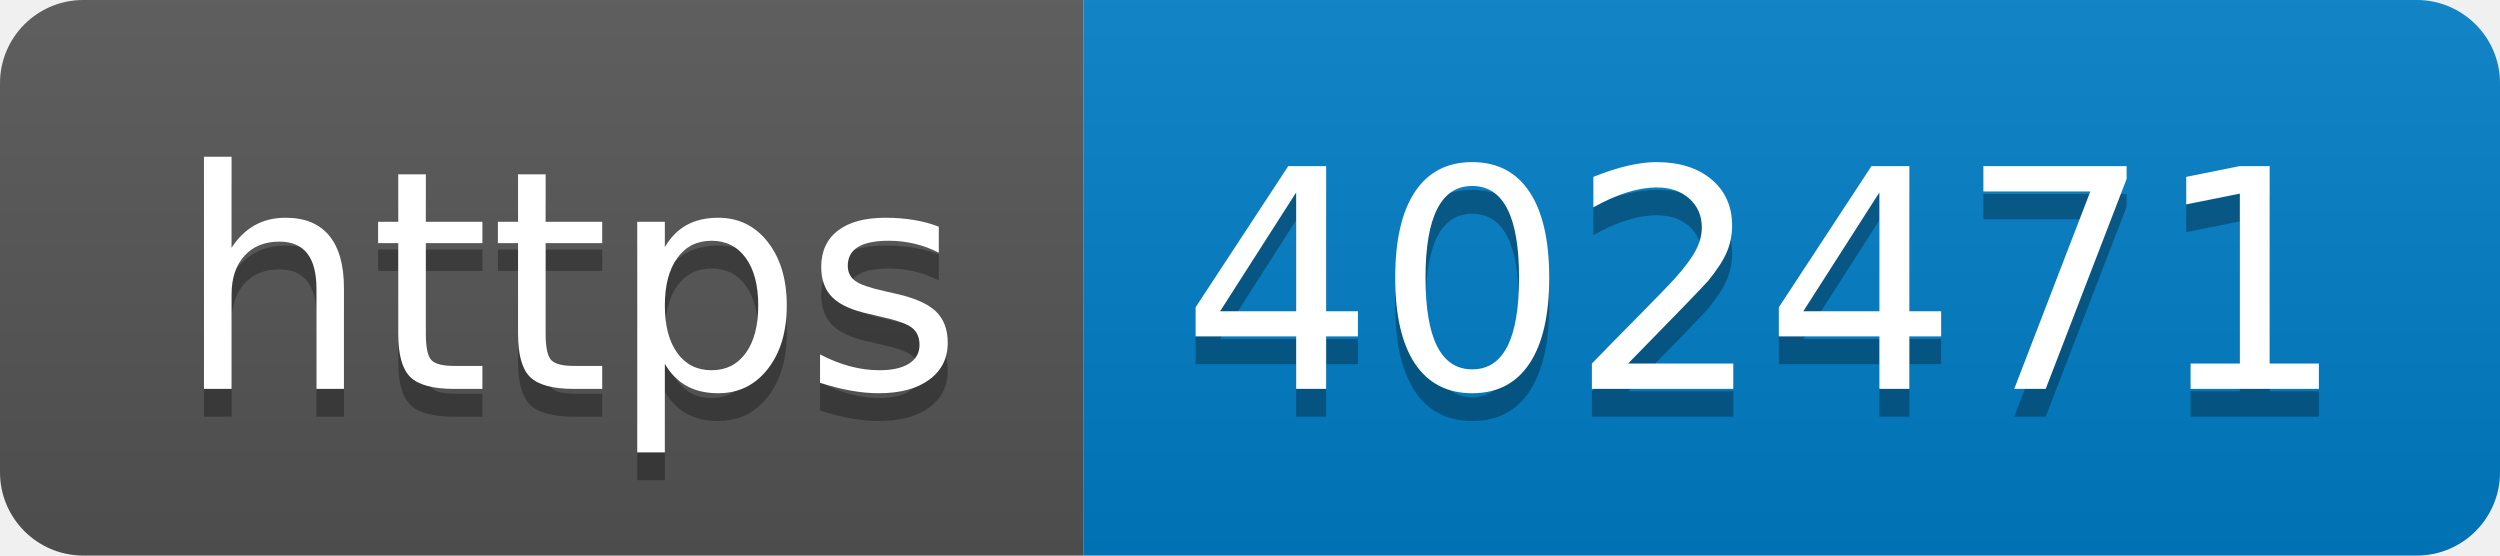
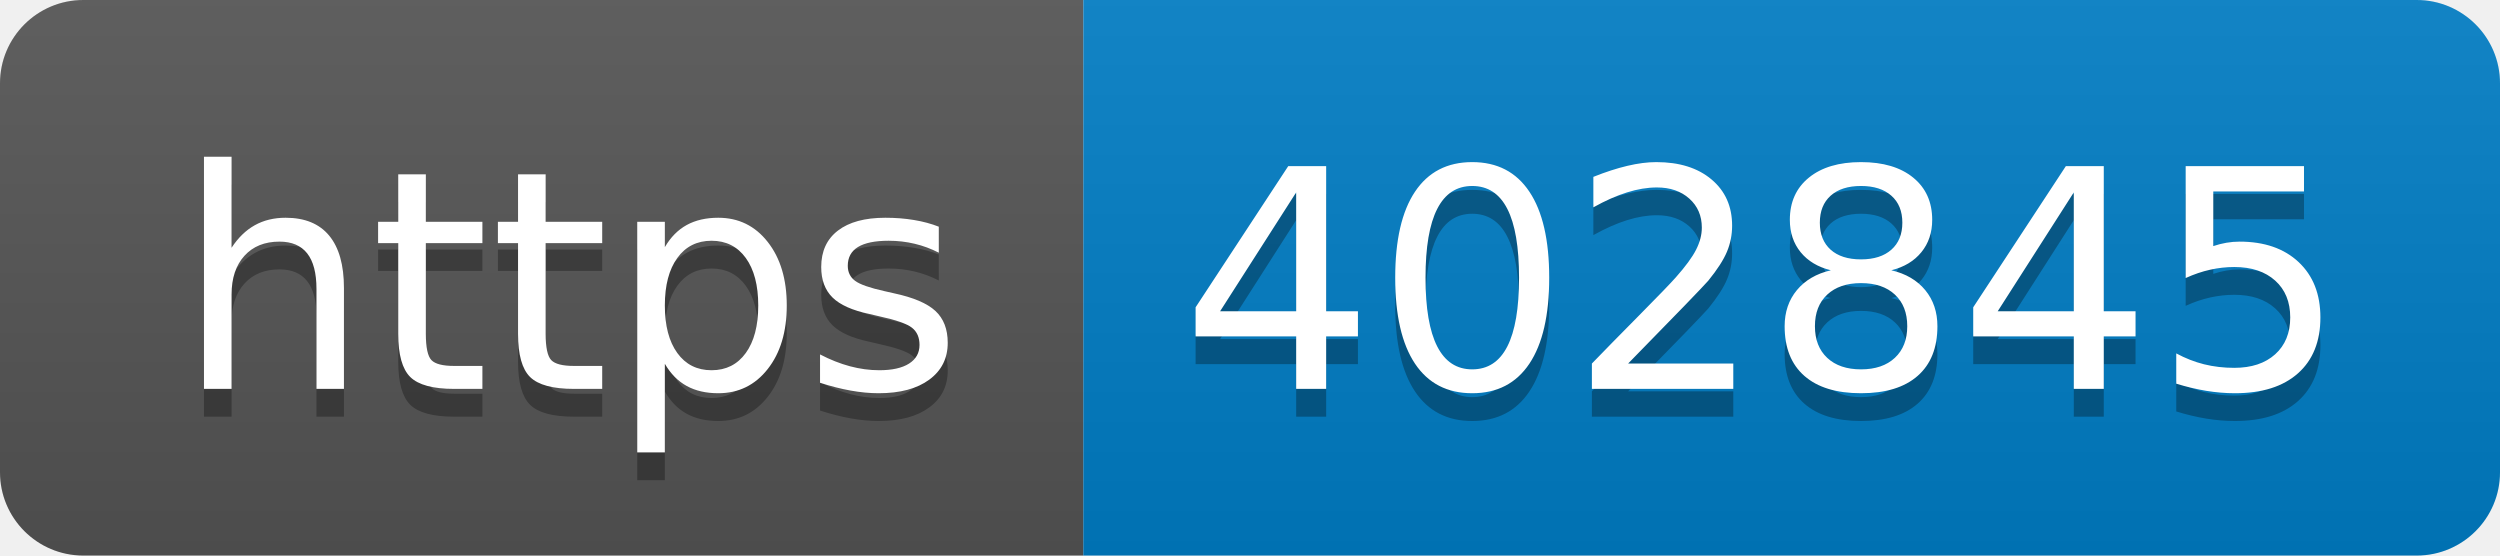
- <svg xmlns="http://www.w3.org/2000/svg" width="90" height="20" role="img" aria-label="https: 402471">
+ <svg xmlns="http://www.w3.org/2000/svg" width="90" height="20" role="img" aria-label="https: 402845">
  <linearGradient id="s" x2="0" y2="100%">
    <stop offset="0" stop-color="#bbb" stop-opacity=".1" />
    <stop offset="1" stop-opacity=".1" />
  </linearGradient>
  <clipPath id="r">
    <rect width="90" height="20" rx="3" fill="#fff" />
  </clipPath>
  <g clip-path="url(#r)">
    <rect width="39" height="20" fill="#555" />
    <rect x="39" width="51" height="20" fill="#007ec6" />
    <rect width="90" height="20" fill="url(#s)" />
  </g>
  <g fill="#fff" text-anchor="middle" font-family="Verdana,Geneva,DejaVu Sans,sans-serif" text-rendering="geometricPrecision" font-size="110">
    <text aria-hidden="true" x="205" y="150" fill="#010101" fill-opacity=".3" transform="scale(.1)" textLength="290">https</text>
    <text x="205" y="140" transform="scale(.1)" fill="#fff" textLength="290">https</text>
-     <text aria-hidden="true" x="635" y="150" fill="#010101" fill-opacity=".3" transform="scale(.1)" textLength="410">402471</text>
-     <text x="635" y="140" transform="scale(.1)" fill="#fff" textLength="410">402471</text>
+     <text aria-hidden="true" x="635" y="150" fill="#010101" fill-opacity=".3" transform="scale(.1)" textLength="410">402845</text>
+     <text x="635" y="140" transform="scale(.1)" fill="#fff" textLength="410">402845</text>
  </g>
</svg>
